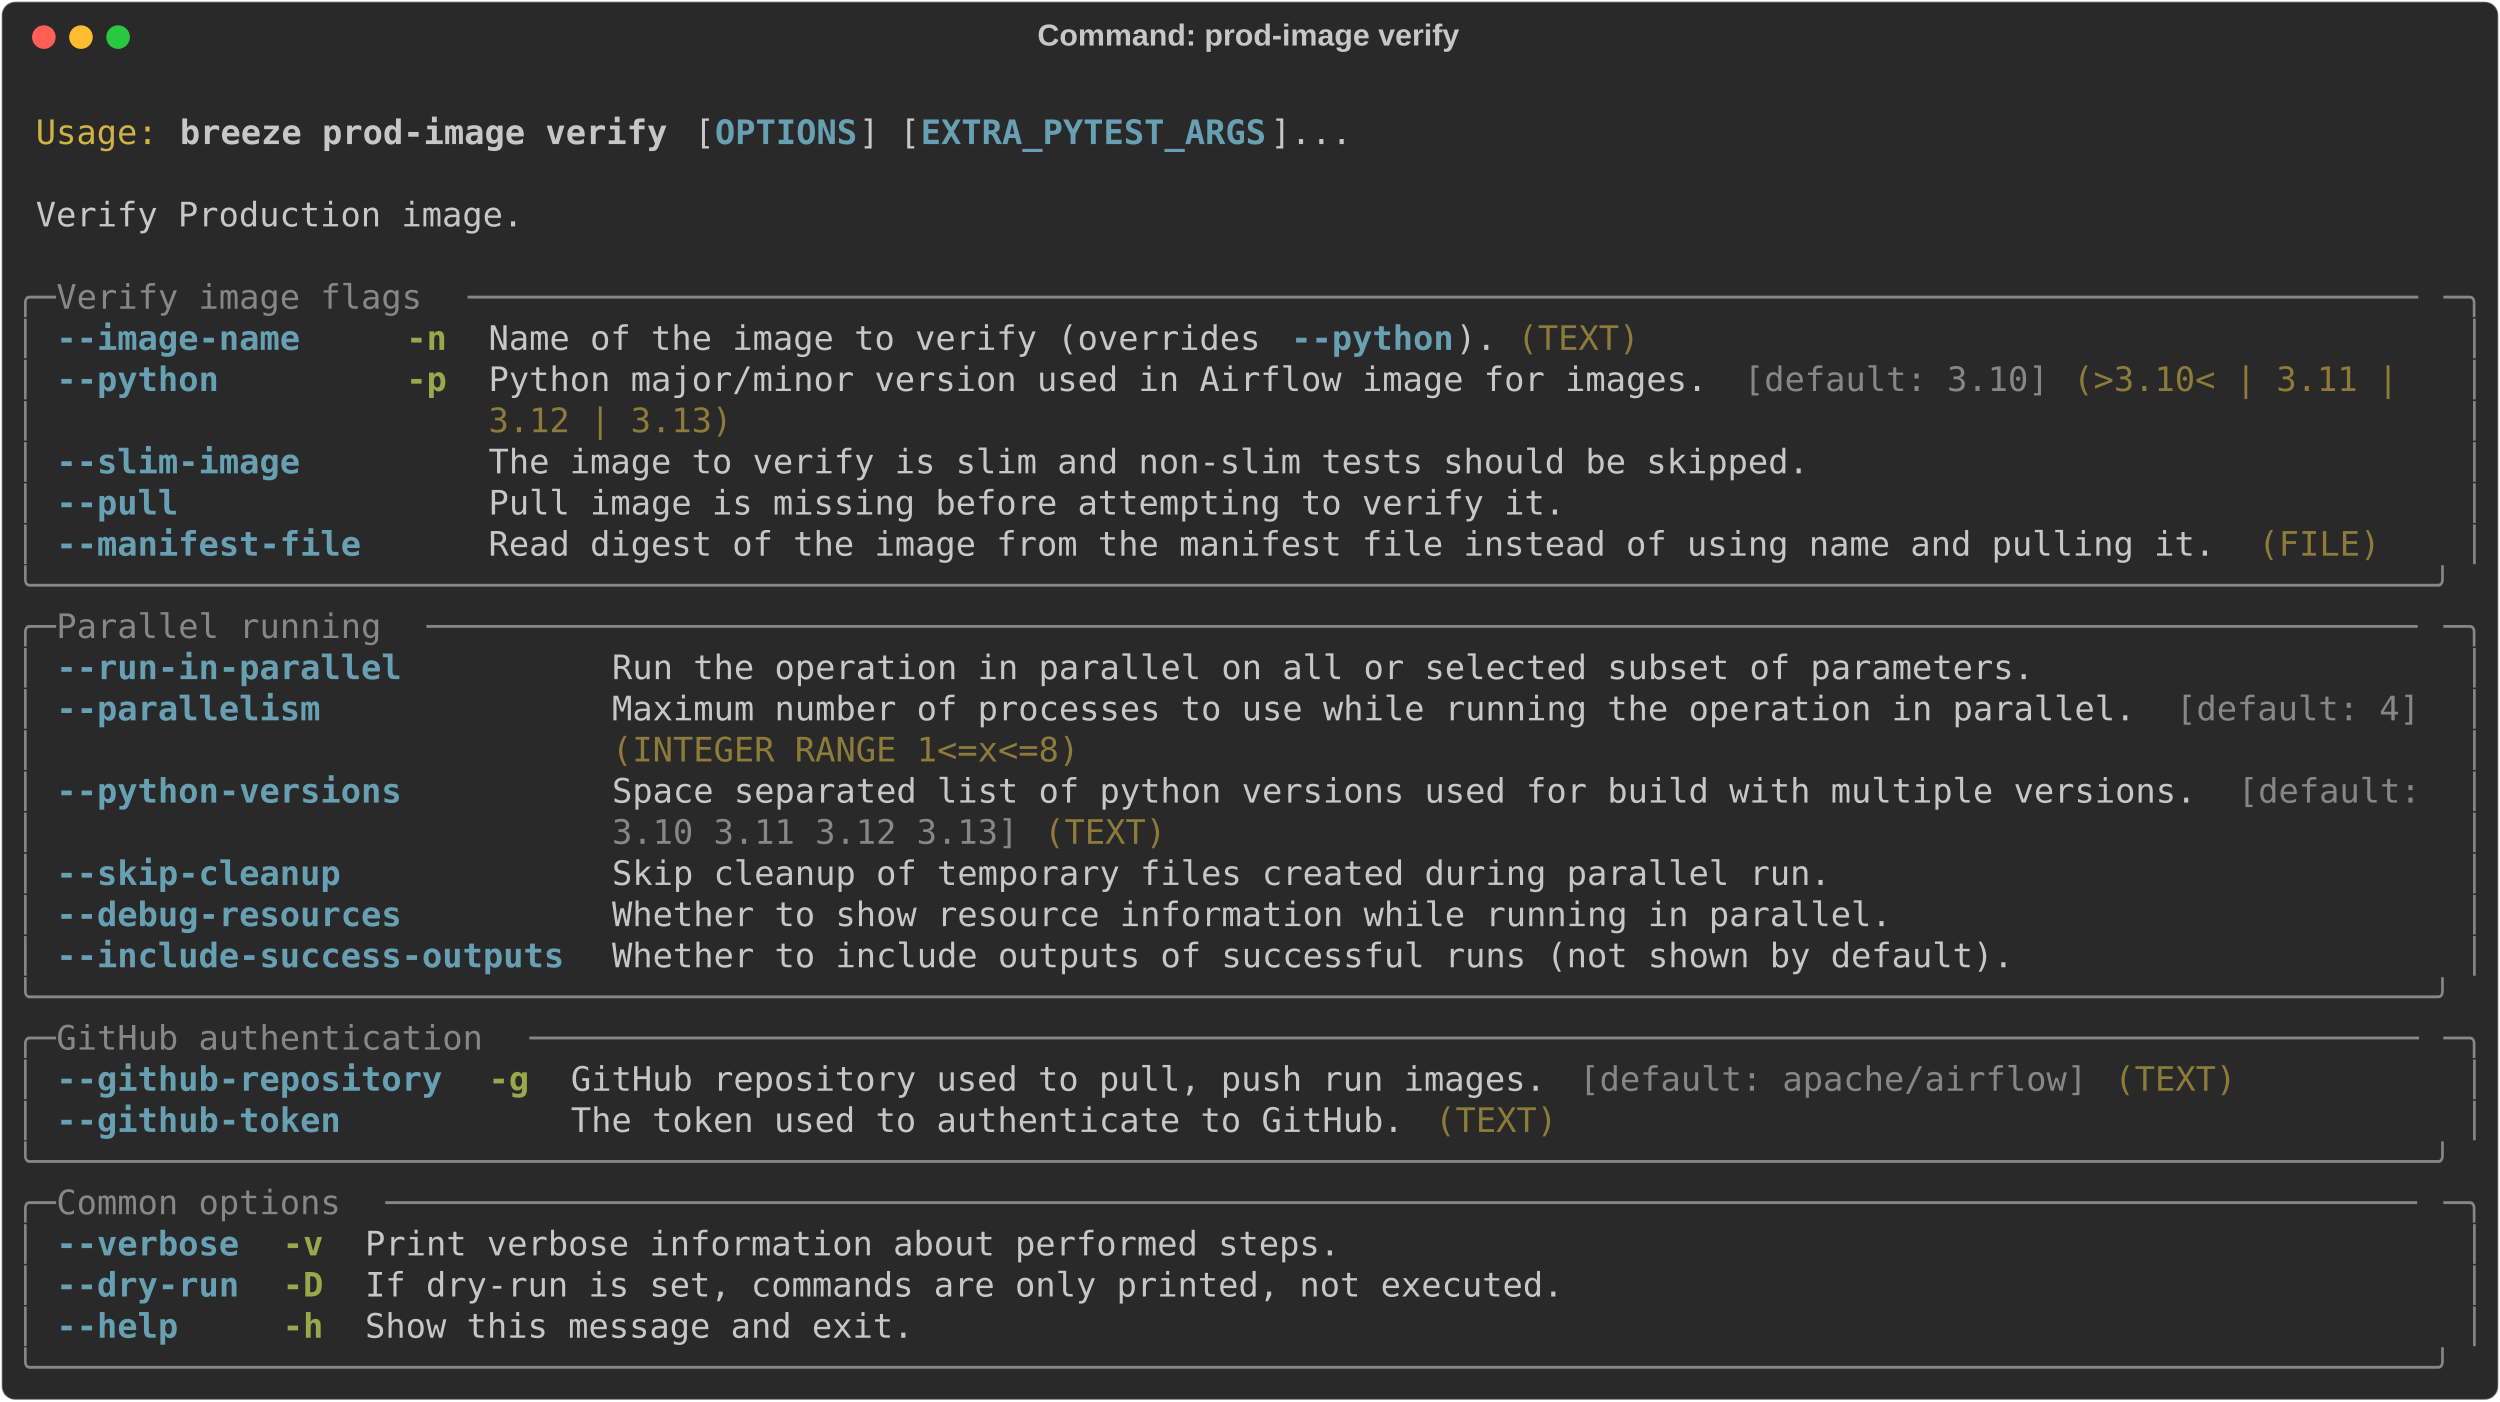
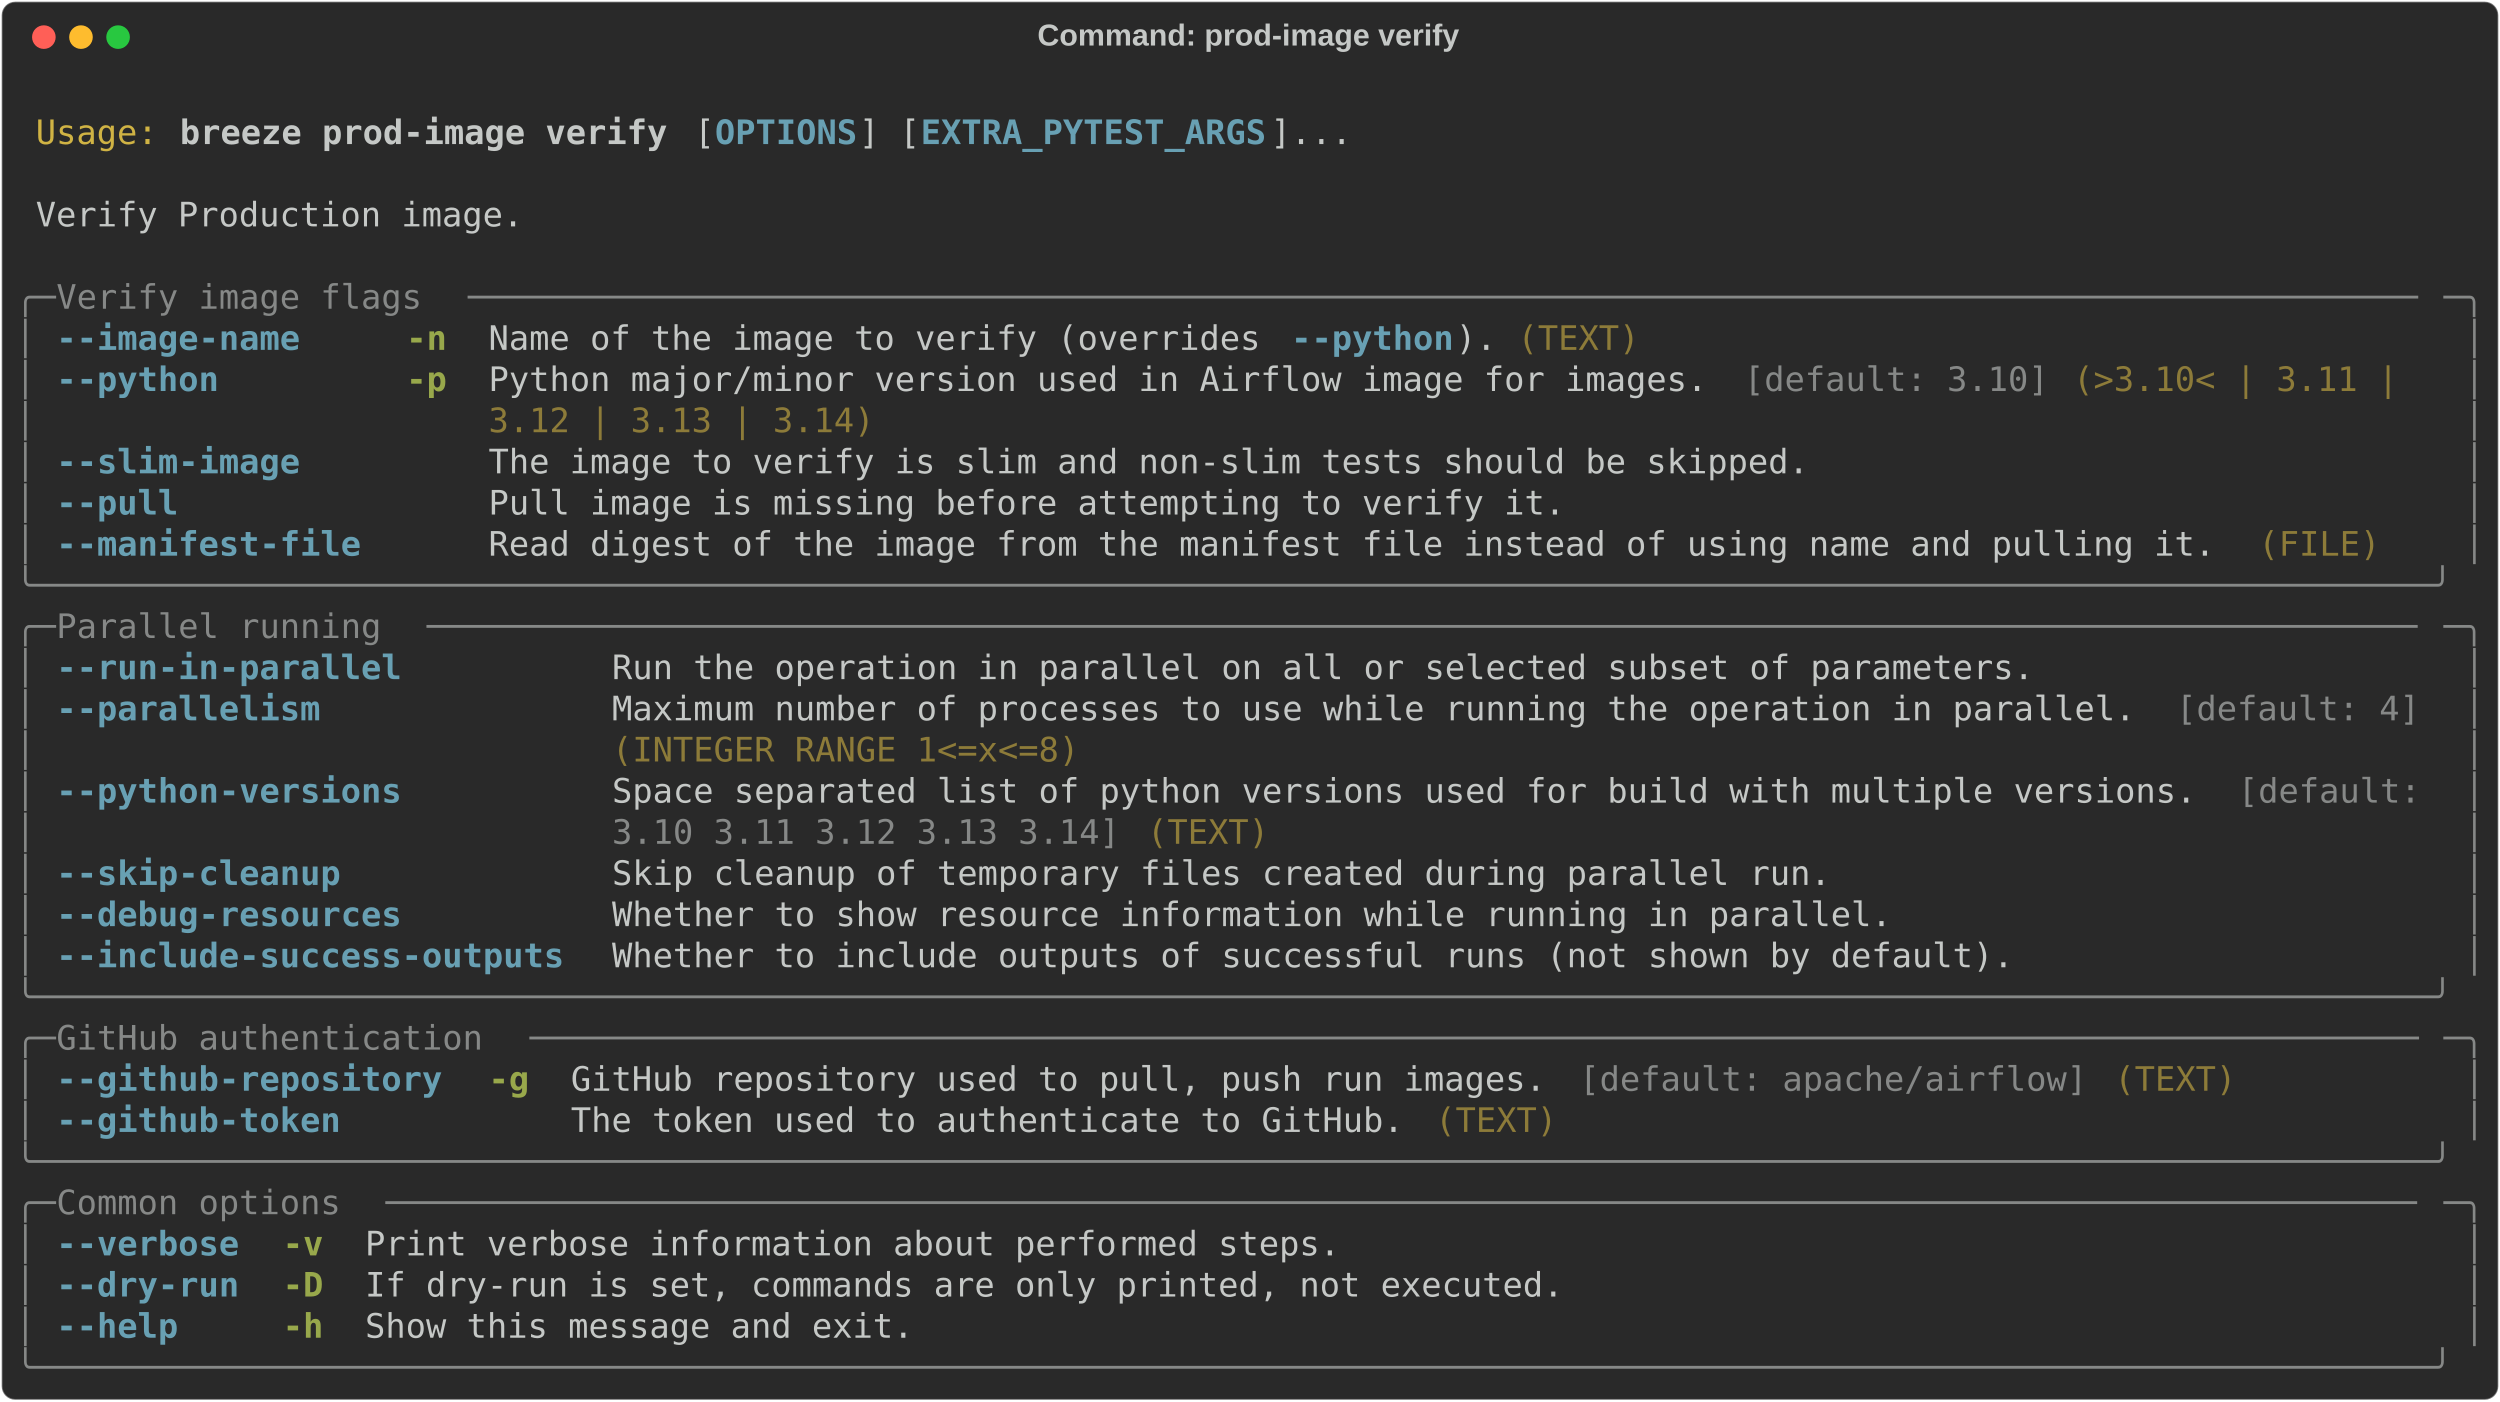
<svg xmlns="http://www.w3.org/2000/svg" class="rich-terminal" viewBox="0 0 1482 830.8">
  <style>

    @font-face {
        font-family: "Fira Code";
        src: local("FiraCode-Regular"),
                url("https://cdnjs.cloudflare.com/ajax/libs/firacode/6.2.0/woff2/FiraCode-Regular.woff2") format("woff2"),
                url("https://cdnjs.cloudflare.com/ajax/libs/firacode/6.2.0/woff/FiraCode-Regular.woff") format("woff");
        font-style: normal;
        font-weight: 400;
    }
    @font-face {
        font-family: "Fira Code";
        src: local("FiraCode-Bold"),
                url("https://cdnjs.cloudflare.com/ajax/libs/firacode/6.2.0/woff2/FiraCode-Bold.woff2") format("woff2"),
                url("https://cdnjs.cloudflare.com/ajax/libs/firacode/6.2.0/woff/FiraCode-Bold.woff") format("woff");
        font-style: bold;
        font-weight: 700;
    }

    .breeze-prod-image-verify-matrix {
        font-family: Fira Code, monospace;
        font-size: 20px;
        line-height: 24.4px;
        font-variant-east-asian: full-width;
    }

    .breeze-prod-image-verify-title {
        font-size: 18px;
        font-weight: bold;
        font-family: arial;
    }

    .breeze-prod-image-verify-r1 { fill: #c5c8c6 }
.breeze-prod-image-verify-r2 { fill: #d0b344 }
.breeze-prod-image-verify-r3 { fill: #c5c8c6;font-weight: bold }
.breeze-prod-image-verify-r4 { fill: #68a0b3;font-weight: bold }
.breeze-prod-image-verify-r5 { fill: #868887 }
.breeze-prod-image-verify-r6 { fill: #98a84b;font-weight: bold }
.breeze-prod-image-verify-r7 { fill: #8d7b39 }
    </style>
  <defs>
    <clipPath id="breeze-prod-image-verify-clip-terminal">
      <rect x="0" y="0" width="1463.0" height="779.8" />
    </clipPath>
    <clipPath id="breeze-prod-image-verify-line-0">
      <rect x="0" y="1.5" width="1464" height="24.65" />
    </clipPath>
    <clipPath id="breeze-prod-image-verify-line-1">
      <rect x="0" y="25.9" width="1464" height="24.65" />
    </clipPath>
    <clipPath id="breeze-prod-image-verify-line-2">
      <rect x="0" y="50.3" width="1464" height="24.65" />
    </clipPath>
    <clipPath id="breeze-prod-image-verify-line-3">
      <rect x="0" y="74.7" width="1464" height="24.65" />
    </clipPath>
    <clipPath id="breeze-prod-image-verify-line-4">
      <rect x="0" y="99.1" width="1464" height="24.65" />
    </clipPath>
    <clipPath id="breeze-prod-image-verify-line-5">
      <rect x="0" y="123.5" width="1464" height="24.65" />
    </clipPath>
    <clipPath id="breeze-prod-image-verify-line-6">
      <rect x="0" y="147.9" width="1464" height="24.65" />
    </clipPath>
    <clipPath id="breeze-prod-image-verify-line-7">
      <rect x="0" y="172.3" width="1464" height="24.65" />
    </clipPath>
    <clipPath id="breeze-prod-image-verify-line-8">
      <rect x="0" y="196.7" width="1464" height="24.65" />
    </clipPath>
    <clipPath id="breeze-prod-image-verify-line-9">
      <rect x="0" y="221.1" width="1464" height="24.65" />
    </clipPath>
    <clipPath id="breeze-prod-image-verify-line-10">
      <rect x="0" y="245.5" width="1464" height="24.65" />
    </clipPath>
    <clipPath id="breeze-prod-image-verify-line-11">
      <rect x="0" y="269.9" width="1464" height="24.65" />
    </clipPath>
    <clipPath id="breeze-prod-image-verify-line-12">
      <rect x="0" y="294.3" width="1464" height="24.65" />
    </clipPath>
    <clipPath id="breeze-prod-image-verify-line-13">
      <rect x="0" y="318.7" width="1464" height="24.65" />
    </clipPath>
    <clipPath id="breeze-prod-image-verify-line-14">
      <rect x="0" y="343.1" width="1464" height="24.65" />
    </clipPath>
    <clipPath id="breeze-prod-image-verify-line-15">
      <rect x="0" y="367.5" width="1464" height="24.65" />
    </clipPath>
    <clipPath id="breeze-prod-image-verify-line-16">
      <rect x="0" y="391.9" width="1464" height="24.65" />
    </clipPath>
    <clipPath id="breeze-prod-image-verify-line-17">
      <rect x="0" y="416.3" width="1464" height="24.65" />
    </clipPath>
    <clipPath id="breeze-prod-image-verify-line-18">
      <rect x="0" y="440.7" width="1464" height="24.65" />
    </clipPath>
    <clipPath id="breeze-prod-image-verify-line-19">
      <rect x="0" y="465.1" width="1464" height="24.65" />
    </clipPath>
    <clipPath id="breeze-prod-image-verify-line-20">
      <rect x="0" y="489.5" width="1464" height="24.65" />
    </clipPath>
    <clipPath id="breeze-prod-image-verify-line-21">
      <rect x="0" y="513.9" width="1464" height="24.65" />
    </clipPath>
    <clipPath id="breeze-prod-image-verify-line-22">
      <rect x="0" y="538.3" width="1464" height="24.65" />
    </clipPath>
    <clipPath id="breeze-prod-image-verify-line-23">
      <rect x="0" y="562.7" width="1464" height="24.65" />
    </clipPath>
    <clipPath id="breeze-prod-image-verify-line-24">
      <rect x="0" y="587.1" width="1464" height="24.65" />
    </clipPath>
    <clipPath id="breeze-prod-image-verify-line-25">
      <rect x="0" y="611.5" width="1464" height="24.65" />
    </clipPath>
    <clipPath id="breeze-prod-image-verify-line-26">
      <rect x="0" y="635.9" width="1464" height="24.65" />
    </clipPath>
    <clipPath id="breeze-prod-image-verify-line-27">
      <rect x="0" y="660.3" width="1464" height="24.65" />
    </clipPath>
    <clipPath id="breeze-prod-image-verify-line-28">
      <rect x="0" y="684.7" width="1464" height="24.65" />
    </clipPath>
    <clipPath id="breeze-prod-image-verify-line-29">
      <rect x="0" y="709.1" width="1464" height="24.65" />
    </clipPath>
    <clipPath id="breeze-prod-image-verify-line-30">
      <rect x="0" y="733.5" width="1464" height="24.65" />
    </clipPath>
  </defs>
  <rect fill="#292929" stroke="rgba(255,255,255,0.35)" stroke-width="1" x="1" y="1" width="1480" height="828.8" rx="8" />
  <text class="breeze-prod-image-verify-title" fill="#c5c8c6" text-anchor="middle" x="740" y="27">Command: prod-image verify</text>
  <g transform="translate(26,22)">
    <circle cx="0" cy="0" r="7" fill="#ff5f57" />
    <circle cx="22" cy="0" r="7" fill="#febc2e" />
    <circle cx="44" cy="0" r="7" fill="#28c840" />
  </g>
  <g transform="translate(9, 41)" clip-path="url(#breeze-prod-image-verify-clip-terminal)">
    <g class="breeze-prod-image-verify-matrix">
      <text class="breeze-prod-image-verify-r1" x="1464" y="20" textLength="12.2" clip-path="url(#breeze-prod-image-verify-line-0)">
</text>
      <text class="breeze-prod-image-verify-r2" x="12.2" y="44.4" textLength="73.2" clip-path="url(#breeze-prod-image-verify-line-1)">Usage:</text>
      <text class="breeze-prod-image-verify-r3" x="97.6" y="44.4" textLength="292.8" clip-path="url(#breeze-prod-image-verify-line-1)">breeze prod-image verify</text>
      <text class="breeze-prod-image-verify-r1" x="402.6" y="44.4" textLength="12.2" clip-path="url(#breeze-prod-image-verify-line-1)">[</text>
      <text class="breeze-prod-image-verify-r4" x="414.8" y="44.4" textLength="85.4" clip-path="url(#breeze-prod-image-verify-line-1)">OPTIONS</text>
      <text class="breeze-prod-image-verify-r1" x="500.2" y="44.4" textLength="36.6" clip-path="url(#breeze-prod-image-verify-line-1)">] [</text>
      <text class="breeze-prod-image-verify-r4" x="536.8" y="44.4" textLength="207.4" clip-path="url(#breeze-prod-image-verify-line-1)">EXTRA_PYTEST_ARGS</text>
      <text class="breeze-prod-image-verify-r1" x="744.2" y="44.4" textLength="48.8" clip-path="url(#breeze-prod-image-verify-line-1)">]...</text>
      <text class="breeze-prod-image-verify-r1" x="1464" y="44.4" textLength="12.2" clip-path="url(#breeze-prod-image-verify-line-1)">
</text>
      <text class="breeze-prod-image-verify-r1" x="1464" y="68.8" textLength="12.2" clip-path="url(#breeze-prod-image-verify-line-2)">
</text>
      <text class="breeze-prod-image-verify-r1" x="12.2" y="93.2" textLength="292.8" clip-path="url(#breeze-prod-image-verify-line-3)">Verify Production image.</text>
      <text class="breeze-prod-image-verify-r1" x="1464" y="93.2" textLength="12.2" clip-path="url(#breeze-prod-image-verify-line-3)">
</text>
      <text class="breeze-prod-image-verify-r1" x="1464" y="117.6" textLength="12.2" clip-path="url(#breeze-prod-image-verify-line-4)">
</text>
      <text class="breeze-prod-image-verify-r5" x="0" y="142" textLength="24.4" clip-path="url(#breeze-prod-image-verify-line-5)">╭─</text>
      <text class="breeze-prod-image-verify-r5" x="24.4" y="142" textLength="244" clip-path="url(#breeze-prod-image-verify-line-5)"> Verify image flags </text>
      <text class="breeze-prod-image-verify-r5" x="268.4" y="142" textLength="1171.2" clip-path="url(#breeze-prod-image-verify-line-5)">────────────────────────────────────────────────────────────────────────────────────────────────</text>
      <text class="breeze-prod-image-verify-r5" x="1439.6" y="142" textLength="24.4" clip-path="url(#breeze-prod-image-verify-line-5)">─╮</text>
      <text class="breeze-prod-image-verify-r1" x="1464" y="142" textLength="12.2" clip-path="url(#breeze-prod-image-verify-line-5)">
</text>
      <text class="breeze-prod-image-verify-r5" x="0" y="166.4" textLength="12.2" clip-path="url(#breeze-prod-image-verify-line-6)">│</text>
      <text class="breeze-prod-image-verify-r4" x="24.4" y="166.4" textLength="183" clip-path="url(#breeze-prod-image-verify-line-6)">--image-name   </text>
      <text class="breeze-prod-image-verify-r6" x="231.8" y="166.4" textLength="24.4" clip-path="url(#breeze-prod-image-verify-line-6)">-n</text>
      <text class="breeze-prod-image-verify-r1" x="280.6" y="166.4" textLength="475.8" clip-path="url(#breeze-prod-image-verify-line-6)">Name of the image to verify (overrides </text>
      <text class="breeze-prod-image-verify-r4" x="756.4" y="166.4" textLength="97.6" clip-path="url(#breeze-prod-image-verify-line-6)">--python</text>
      <text class="breeze-prod-image-verify-r1" x="854" y="166.4" textLength="36.6" clip-path="url(#breeze-prod-image-verify-line-6)">). </text>
      <text class="breeze-prod-image-verify-r7" x="890.6" y="166.4" textLength="73.2" clip-path="url(#breeze-prod-image-verify-line-6)">(TEXT)</text>
      <text class="breeze-prod-image-verify-r5" x="1451.8" y="166.4" textLength="12.2" clip-path="url(#breeze-prod-image-verify-line-6)">│</text>
      <text class="breeze-prod-image-verify-r1" x="1464" y="166.4" textLength="12.2" clip-path="url(#breeze-prod-image-verify-line-6)">
</text>
      <text class="breeze-prod-image-verify-r5" x="0" y="190.8" textLength="12.2" clip-path="url(#breeze-prod-image-verify-line-7)">│</text>
      <text class="breeze-prod-image-verify-r4" x="24.4" y="190.8" textLength="183" clip-path="url(#breeze-prod-image-verify-line-7)">--python       </text>
      <text class="breeze-prod-image-verify-r6" x="231.8" y="190.8" textLength="24.4" clip-path="url(#breeze-prod-image-verify-line-7)">-p</text>
      <text class="breeze-prod-image-verify-r1" x="280.6" y="190.8" textLength="744.2" clip-path="url(#breeze-prod-image-verify-line-7)">Python major/minor version used in Airflow image for images. </text>
      <text class="breeze-prod-image-verify-r5" x="1024.8" y="190.8" textLength="183" clip-path="url(#breeze-prod-image-verify-line-7)">[default: 3.10]</text>
      <text class="breeze-prod-image-verify-r7" x="1220" y="190.8" textLength="207.4" clip-path="url(#breeze-prod-image-verify-line-7)">(&gt;3.10&lt; | 3.11 | </text>
      <text class="breeze-prod-image-verify-r5" x="1451.8" y="190.8" textLength="12.2" clip-path="url(#breeze-prod-image-verify-line-7)">│</text>
      <text class="breeze-prod-image-verify-r1" x="1464" y="190.8" textLength="12.2" clip-path="url(#breeze-prod-image-verify-line-7)">
</text>
      <text class="breeze-prod-image-verify-r5" x="0" y="215.2" textLength="12.2" clip-path="url(#breeze-prod-image-verify-line-8)">│</text>
-       <text class="breeze-prod-image-verify-r7" x="280.6" y="215.2" textLength="146.4" clip-path="url(#breeze-prod-image-verify-line-8)">3.12 | 3.13)</text>
+       <text class="breeze-prod-image-verify-r7" x="280.6" y="215.2" textLength="231.8" clip-path="url(#breeze-prod-image-verify-line-8)">3.12 | 3.13 | 3.14)</text>
      <text class="breeze-prod-image-verify-r5" x="1451.8" y="215.2" textLength="12.2" clip-path="url(#breeze-prod-image-verify-line-8)">│</text>
      <text class="breeze-prod-image-verify-r1" x="1464" y="215.2" textLength="12.2" clip-path="url(#breeze-prod-image-verify-line-8)">
</text>
      <text class="breeze-prod-image-verify-r5" x="0" y="239.6" textLength="12.2" clip-path="url(#breeze-prod-image-verify-line-9)">│</text>
      <text class="breeze-prod-image-verify-r4" x="24.4" y="239.6" textLength="183" clip-path="url(#breeze-prod-image-verify-line-9)">--slim-image   </text>
      <text class="breeze-prod-image-verify-r1" x="280.6" y="239.6" textLength="793" clip-path="url(#breeze-prod-image-verify-line-9)">The image to verify is slim and non-slim tests should be skipped.</text>
      <text class="breeze-prod-image-verify-r5" x="1451.8" y="239.6" textLength="12.2" clip-path="url(#breeze-prod-image-verify-line-9)">│</text>
      <text class="breeze-prod-image-verify-r1" x="1464" y="239.6" textLength="12.2" clip-path="url(#breeze-prod-image-verify-line-9)">
</text>
      <text class="breeze-prod-image-verify-r5" x="0" y="264" textLength="12.2" clip-path="url(#breeze-prod-image-verify-line-10)">│</text>
      <text class="breeze-prod-image-verify-r4" x="24.4" y="264" textLength="183" clip-path="url(#breeze-prod-image-verify-line-10)">--pull         </text>
      <text class="breeze-prod-image-verify-r1" x="280.6" y="264" textLength="646.6" clip-path="url(#breeze-prod-image-verify-line-10)">Pull image is missing before attempting to verify it.</text>
      <text class="breeze-prod-image-verify-r5" x="1451.8" y="264" textLength="12.2" clip-path="url(#breeze-prod-image-verify-line-10)">│</text>
      <text class="breeze-prod-image-verify-r1" x="1464" y="264" textLength="12.2" clip-path="url(#breeze-prod-image-verify-line-10)">
</text>
      <text class="breeze-prod-image-verify-r5" x="0" y="288.4" textLength="12.2" clip-path="url(#breeze-prod-image-verify-line-11)">│</text>
      <text class="breeze-prod-image-verify-r4" x="24.4" y="288.4" textLength="183" clip-path="url(#breeze-prod-image-verify-line-11)">--manifest-file</text>
      <text class="breeze-prod-image-verify-r1" x="280.6" y="288.4" textLength="1049.2" clip-path="url(#breeze-prod-image-verify-line-11)">Read digest of the image from the manifest file instead of using name and pulling it. </text>
      <text class="breeze-prod-image-verify-r7" x="1329.8" y="288.4" textLength="73.2" clip-path="url(#breeze-prod-image-verify-line-11)">(FILE)</text>
      <text class="breeze-prod-image-verify-r5" x="1451.8" y="288.4" textLength="12.2" clip-path="url(#breeze-prod-image-verify-line-11)">│</text>
      <text class="breeze-prod-image-verify-r1" x="1464" y="288.4" textLength="12.2" clip-path="url(#breeze-prod-image-verify-line-11)">
</text>
      <text class="breeze-prod-image-verify-r5" x="0" y="312.8" textLength="1464" clip-path="url(#breeze-prod-image-verify-line-12)">╰──────────────────────────────────────────────────────────────────────────────────────────────────────────────────────╯</text>
      <text class="breeze-prod-image-verify-r1" x="1464" y="312.8" textLength="12.2" clip-path="url(#breeze-prod-image-verify-line-12)">
</text>
      <text class="breeze-prod-image-verify-r5" x="0" y="337.2" textLength="24.4" clip-path="url(#breeze-prod-image-verify-line-13)">╭─</text>
      <text class="breeze-prod-image-verify-r5" x="24.4" y="337.2" textLength="219.6" clip-path="url(#breeze-prod-image-verify-line-13)"> Parallel running </text>
      <text class="breeze-prod-image-verify-r5" x="244" y="337.2" textLength="1195.6" clip-path="url(#breeze-prod-image-verify-line-13)">──────────────────────────────────────────────────────────────────────────────────────────────────</text>
      <text class="breeze-prod-image-verify-r5" x="1439.6" y="337.2" textLength="24.4" clip-path="url(#breeze-prod-image-verify-line-13)">─╮</text>
      <text class="breeze-prod-image-verify-r1" x="1464" y="337.2" textLength="12.2" clip-path="url(#breeze-prod-image-verify-line-13)">
</text>
      <text class="breeze-prod-image-verify-r5" x="0" y="361.6" textLength="12.2" clip-path="url(#breeze-prod-image-verify-line-14)">│</text>
      <text class="breeze-prod-image-verify-r4" x="24.4" y="361.6" textLength="305" clip-path="url(#breeze-prod-image-verify-line-14)">--run-in-parallel        </text>
      <text class="breeze-prod-image-verify-r1" x="353.8" y="361.6" textLength="854" clip-path="url(#breeze-prod-image-verify-line-14)">Run the operation in parallel on all or selected subset of parameters.</text>
      <text class="breeze-prod-image-verify-r5" x="1451.8" y="361.6" textLength="12.2" clip-path="url(#breeze-prod-image-verify-line-14)">│</text>
      <text class="breeze-prod-image-verify-r1" x="1464" y="361.6" textLength="12.2" clip-path="url(#breeze-prod-image-verify-line-14)">
</text>
      <text class="breeze-prod-image-verify-r5" x="0" y="386" textLength="12.2" clip-path="url(#breeze-prod-image-verify-line-15)">│</text>
      <text class="breeze-prod-image-verify-r4" x="24.4" y="386" textLength="305" clip-path="url(#breeze-prod-image-verify-line-15)">--parallelism            </text>
      <text class="breeze-prod-image-verify-r1" x="353.8" y="386" textLength="927.2" clip-path="url(#breeze-prod-image-verify-line-15)">Maximum number of processes to use while running the operation in parallel. </text>
      <text class="breeze-prod-image-verify-r5" x="1281" y="386" textLength="146.4" clip-path="url(#breeze-prod-image-verify-line-15)">[default: 4]</text>
      <text class="breeze-prod-image-verify-r5" x="1451.8" y="386" textLength="12.2" clip-path="url(#breeze-prod-image-verify-line-15)">│</text>
      <text class="breeze-prod-image-verify-r1" x="1464" y="386" textLength="12.2" clip-path="url(#breeze-prod-image-verify-line-15)">
</text>
      <text class="breeze-prod-image-verify-r5" x="0" y="410.4" textLength="12.2" clip-path="url(#breeze-prod-image-verify-line-16)">│</text>
      <text class="breeze-prod-image-verify-r7" x="353.8" y="410.4" textLength="280.6" clip-path="url(#breeze-prod-image-verify-line-16)">(INTEGER RANGE 1&lt;=x&lt;=8)</text>
      <text class="breeze-prod-image-verify-r5" x="1451.8" y="410.4" textLength="12.2" clip-path="url(#breeze-prod-image-verify-line-16)">│</text>
      <text class="breeze-prod-image-verify-r1" x="1464" y="410.4" textLength="12.2" clip-path="url(#breeze-prod-image-verify-line-16)">
</text>
      <text class="breeze-prod-image-verify-r5" x="0" y="434.8" textLength="12.2" clip-path="url(#breeze-prod-image-verify-line-17)">│</text>
      <text class="breeze-prod-image-verify-r4" x="24.4" y="434.8" textLength="305" clip-path="url(#breeze-prod-image-verify-line-17)">--python-versions        </text>
      <text class="breeze-prod-image-verify-r1" x="353.8" y="434.8" textLength="963.8" clip-path="url(#breeze-prod-image-verify-line-17)">Space separated list of python versions used for build with multiple versions. </text>
      <text class="breeze-prod-image-verify-r5" x="1317.6" y="434.8" textLength="122" clip-path="url(#breeze-prod-image-verify-line-17)">[default: </text>
      <text class="breeze-prod-image-verify-r5" x="1451.8" y="434.8" textLength="12.2" clip-path="url(#breeze-prod-image-verify-line-17)">│</text>
      <text class="breeze-prod-image-verify-r1" x="1464" y="434.8" textLength="12.2" clip-path="url(#breeze-prod-image-verify-line-17)">
</text>
      <text class="breeze-prod-image-verify-r5" x="0" y="459.2" textLength="12.2" clip-path="url(#breeze-prod-image-verify-line-18)">│</text>
-       <text class="breeze-prod-image-verify-r5" x="353.8" y="459.2" textLength="244" clip-path="url(#breeze-prod-image-verify-line-18)">3.10 3.11 3.12 3.13]</text>
-       <text class="breeze-prod-image-verify-r7" x="610" y="459.2" textLength="73.2" clip-path="url(#breeze-prod-image-verify-line-18)">(TEXT)</text>
+       <text class="breeze-prod-image-verify-r5" x="353.8" y="459.2" textLength="305" clip-path="url(#breeze-prod-image-verify-line-18)">3.10 3.11 3.12 3.13 3.14]</text>
+       <text class="breeze-prod-image-verify-r7" x="671" y="459.2" textLength="73.2" clip-path="url(#breeze-prod-image-verify-line-18)">(TEXT)</text>
      <text class="breeze-prod-image-verify-r5" x="1451.8" y="459.2" textLength="12.2" clip-path="url(#breeze-prod-image-verify-line-18)">│</text>
      <text class="breeze-prod-image-verify-r1" x="1464" y="459.2" textLength="12.2" clip-path="url(#breeze-prod-image-verify-line-18)">
</text>
      <text class="breeze-prod-image-verify-r5" x="0" y="483.6" textLength="12.2" clip-path="url(#breeze-prod-image-verify-line-19)">│</text>
      <text class="breeze-prod-image-verify-r4" x="24.4" y="483.6" textLength="305" clip-path="url(#breeze-prod-image-verify-line-19)">--skip-cleanup           </text>
      <text class="breeze-prod-image-verify-r1" x="353.8" y="483.6" textLength="732" clip-path="url(#breeze-prod-image-verify-line-19)">Skip cleanup of temporary files created during parallel run.</text>
      <text class="breeze-prod-image-verify-r5" x="1451.8" y="483.6" textLength="12.2" clip-path="url(#breeze-prod-image-verify-line-19)">│</text>
      <text class="breeze-prod-image-verify-r1" x="1464" y="483.6" textLength="12.2" clip-path="url(#breeze-prod-image-verify-line-19)">
</text>
      <text class="breeze-prod-image-verify-r5" x="0" y="508" textLength="12.2" clip-path="url(#breeze-prod-image-verify-line-20)">│</text>
      <text class="breeze-prod-image-verify-r4" x="24.4" y="508" textLength="305" clip-path="url(#breeze-prod-image-verify-line-20)">--debug-resources        </text>
      <text class="breeze-prod-image-verify-r1" x="353.8" y="508" textLength="768.6" clip-path="url(#breeze-prod-image-verify-line-20)">Whether to show resource information while running in parallel.</text>
      <text class="breeze-prod-image-verify-r5" x="1451.8" y="508" textLength="12.2" clip-path="url(#breeze-prod-image-verify-line-20)">│</text>
      <text class="breeze-prod-image-verify-r1" x="1464" y="508" textLength="12.2" clip-path="url(#breeze-prod-image-verify-line-20)">
</text>
      <text class="breeze-prod-image-verify-r5" x="0" y="532.4" textLength="12.2" clip-path="url(#breeze-prod-image-verify-line-21)">│</text>
      <text class="breeze-prod-image-verify-r4" x="24.4" y="532.4" textLength="305" clip-path="url(#breeze-prod-image-verify-line-21)">--include-success-outputs</text>
      <text class="breeze-prod-image-verify-r1" x="353.8" y="532.4" textLength="841.8" clip-path="url(#breeze-prod-image-verify-line-21)">Whether to include outputs of successful runs (not shown by default).</text>
      <text class="breeze-prod-image-verify-r5" x="1451.8" y="532.4" textLength="12.2" clip-path="url(#breeze-prod-image-verify-line-21)">│</text>
      <text class="breeze-prod-image-verify-r1" x="1464" y="532.4" textLength="12.2" clip-path="url(#breeze-prod-image-verify-line-21)">
</text>
      <text class="breeze-prod-image-verify-r5" x="0" y="556.8" textLength="1464" clip-path="url(#breeze-prod-image-verify-line-22)">╰──────────────────────────────────────────────────────────────────────────────────────────────────────────────────────╯</text>
      <text class="breeze-prod-image-verify-r1" x="1464" y="556.8" textLength="12.2" clip-path="url(#breeze-prod-image-verify-line-22)">
</text>
      <text class="breeze-prod-image-verify-r5" x="0" y="581.2" textLength="24.4" clip-path="url(#breeze-prod-image-verify-line-23)">╭─</text>
      <text class="breeze-prod-image-verify-r5" x="24.4" y="581.2" textLength="280.6" clip-path="url(#breeze-prod-image-verify-line-23)"> GitHub authentication </text>
      <text class="breeze-prod-image-verify-r5" x="305" y="581.2" textLength="1134.6" clip-path="url(#breeze-prod-image-verify-line-23)">─────────────────────────────────────────────────────────────────────────────────────────────</text>
      <text class="breeze-prod-image-verify-r5" x="1439.6" y="581.2" textLength="24.4" clip-path="url(#breeze-prod-image-verify-line-23)">─╮</text>
      <text class="breeze-prod-image-verify-r1" x="1464" y="581.2" textLength="12.2" clip-path="url(#breeze-prod-image-verify-line-23)">
</text>
      <text class="breeze-prod-image-verify-r5" x="0" y="605.6" textLength="12.2" clip-path="url(#breeze-prod-image-verify-line-24)">│</text>
      <text class="breeze-prod-image-verify-r4" x="24.4" y="605.6" textLength="231.8" clip-path="url(#breeze-prod-image-verify-line-24)">--github-repository</text>
      <text class="breeze-prod-image-verify-r6" x="280.6" y="605.6" textLength="24.4" clip-path="url(#breeze-prod-image-verify-line-24)">-g</text>
      <text class="breeze-prod-image-verify-r1" x="329.4" y="605.6" textLength="597.8" clip-path="url(#breeze-prod-image-verify-line-24)">GitHub repository used to pull, push run images. </text>
      <text class="breeze-prod-image-verify-r5" x="927.2" y="605.6" textLength="305" clip-path="url(#breeze-prod-image-verify-line-24)">[default: apache/airflow]</text>
      <text class="breeze-prod-image-verify-r7" x="1244.4" y="605.6" textLength="73.2" clip-path="url(#breeze-prod-image-verify-line-24)">(TEXT)</text>
      <text class="breeze-prod-image-verify-r5" x="1451.8" y="605.6" textLength="12.2" clip-path="url(#breeze-prod-image-verify-line-24)">│</text>
      <text class="breeze-prod-image-verify-r1" x="1464" y="605.6" textLength="12.2" clip-path="url(#breeze-prod-image-verify-line-24)">
</text>
      <text class="breeze-prod-image-verify-r5" x="0" y="630" textLength="12.2" clip-path="url(#breeze-prod-image-verify-line-25)">│</text>
      <text class="breeze-prod-image-verify-r4" x="24.4" y="630" textLength="231.8" clip-path="url(#breeze-prod-image-verify-line-25)">--github-token     </text>
      <text class="breeze-prod-image-verify-r1" x="329.4" y="630" textLength="512.4" clip-path="url(#breeze-prod-image-verify-line-25)">The token used to authenticate to GitHub. </text>
      <text class="breeze-prod-image-verify-r7" x="841.8" y="630" textLength="73.2" clip-path="url(#breeze-prod-image-verify-line-25)">(TEXT)</text>
      <text class="breeze-prod-image-verify-r5" x="1451.8" y="630" textLength="12.2" clip-path="url(#breeze-prod-image-verify-line-25)">│</text>
      <text class="breeze-prod-image-verify-r1" x="1464" y="630" textLength="12.2" clip-path="url(#breeze-prod-image-verify-line-25)">
</text>
      <text class="breeze-prod-image-verify-r5" x="0" y="654.4" textLength="1464" clip-path="url(#breeze-prod-image-verify-line-26)">╰──────────────────────────────────────────────────────────────────────────────────────────────────────────────────────╯</text>
      <text class="breeze-prod-image-verify-r1" x="1464" y="654.4" textLength="12.2" clip-path="url(#breeze-prod-image-verify-line-26)">
</text>
      <text class="breeze-prod-image-verify-r5" x="0" y="678.8" textLength="24.4" clip-path="url(#breeze-prod-image-verify-line-27)">╭─</text>
      <text class="breeze-prod-image-verify-r5" x="24.4" y="678.8" textLength="195.2" clip-path="url(#breeze-prod-image-verify-line-27)"> Common options </text>
      <text class="breeze-prod-image-verify-r5" x="219.6" y="678.8" textLength="1220" clip-path="url(#breeze-prod-image-verify-line-27)">────────────────────────────────────────────────────────────────────────────────────────────────────</text>
      <text class="breeze-prod-image-verify-r5" x="1439.6" y="678.8" textLength="24.4" clip-path="url(#breeze-prod-image-verify-line-27)">─╮</text>
      <text class="breeze-prod-image-verify-r1" x="1464" y="678.8" textLength="12.2" clip-path="url(#breeze-prod-image-verify-line-27)">
</text>
      <text class="breeze-prod-image-verify-r5" x="0" y="703.2" textLength="12.2" clip-path="url(#breeze-prod-image-verify-line-28)">│</text>
      <text class="breeze-prod-image-verify-r4" x="24.4" y="703.2" textLength="109.8" clip-path="url(#breeze-prod-image-verify-line-28)">--verbose</text>
      <text class="breeze-prod-image-verify-r6" x="158.6" y="703.2" textLength="24.4" clip-path="url(#breeze-prod-image-verify-line-28)">-v</text>
      <text class="breeze-prod-image-verify-r1" x="207.4" y="703.2" textLength="585.6" clip-path="url(#breeze-prod-image-verify-line-28)">Print verbose information about performed steps.</text>
      <text class="breeze-prod-image-verify-r5" x="1451.8" y="703.2" textLength="12.2" clip-path="url(#breeze-prod-image-verify-line-28)">│</text>
      <text class="breeze-prod-image-verify-r1" x="1464" y="703.2" textLength="12.2" clip-path="url(#breeze-prod-image-verify-line-28)">
</text>
      <text class="breeze-prod-image-verify-r5" x="0" y="727.6" textLength="12.2" clip-path="url(#breeze-prod-image-verify-line-29)">│</text>
      <text class="breeze-prod-image-verify-r4" x="24.4" y="727.6" textLength="109.8" clip-path="url(#breeze-prod-image-verify-line-29)">--dry-run</text>
      <text class="breeze-prod-image-verify-r6" x="158.6" y="727.6" textLength="24.4" clip-path="url(#breeze-prod-image-verify-line-29)">-D</text>
      <text class="breeze-prod-image-verify-r1" x="207.4" y="727.6" textLength="719.8" clip-path="url(#breeze-prod-image-verify-line-29)">If dry-run is set, commands are only printed, not executed.</text>
      <text class="breeze-prod-image-verify-r5" x="1451.8" y="727.6" textLength="12.2" clip-path="url(#breeze-prod-image-verify-line-29)">│</text>
      <text class="breeze-prod-image-verify-r1" x="1464" y="727.6" textLength="12.2" clip-path="url(#breeze-prod-image-verify-line-29)">
</text>
      <text class="breeze-prod-image-verify-r5" x="0" y="752" textLength="12.2" clip-path="url(#breeze-prod-image-verify-line-30)">│</text>
      <text class="breeze-prod-image-verify-r4" x="24.4" y="752" textLength="109.8" clip-path="url(#breeze-prod-image-verify-line-30)">--help   </text>
      <text class="breeze-prod-image-verify-r6" x="158.6" y="752" textLength="24.4" clip-path="url(#breeze-prod-image-verify-line-30)">-h</text>
      <text class="breeze-prod-image-verify-r1" x="207.4" y="752" textLength="329.4" clip-path="url(#breeze-prod-image-verify-line-30)">Show this message and exit.</text>
      <text class="breeze-prod-image-verify-r5" x="1451.8" y="752" textLength="12.2" clip-path="url(#breeze-prod-image-verify-line-30)">│</text>
      <text class="breeze-prod-image-verify-r1" x="1464" y="752" textLength="12.2" clip-path="url(#breeze-prod-image-verify-line-30)">
</text>
      <text class="breeze-prod-image-verify-r5" x="0" y="776.4" textLength="1464" clip-path="url(#breeze-prod-image-verify-line-31)">╰──────────────────────────────────────────────────────────────────────────────────────────────────────────────────────╯</text>
      <text class="breeze-prod-image-verify-r1" x="1464" y="776.4" textLength="12.2" clip-path="url(#breeze-prod-image-verify-line-31)">
</text>
    </g>
  </g>
</svg>
